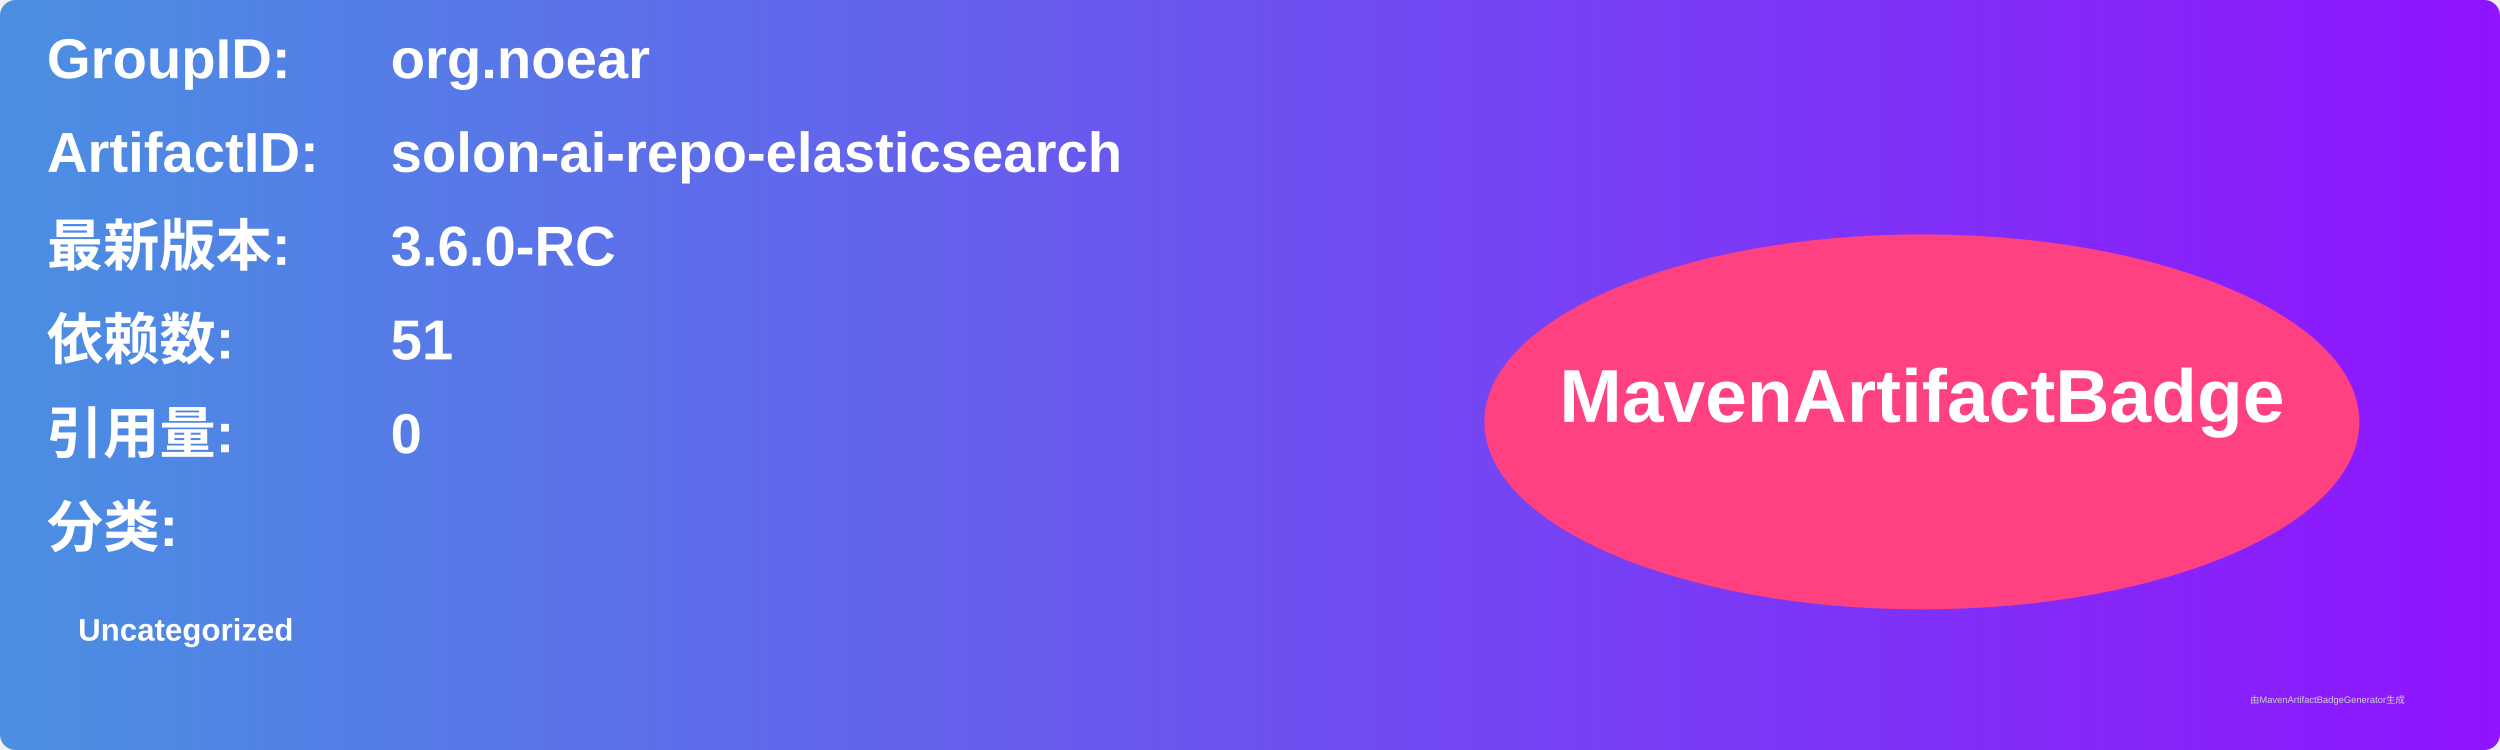
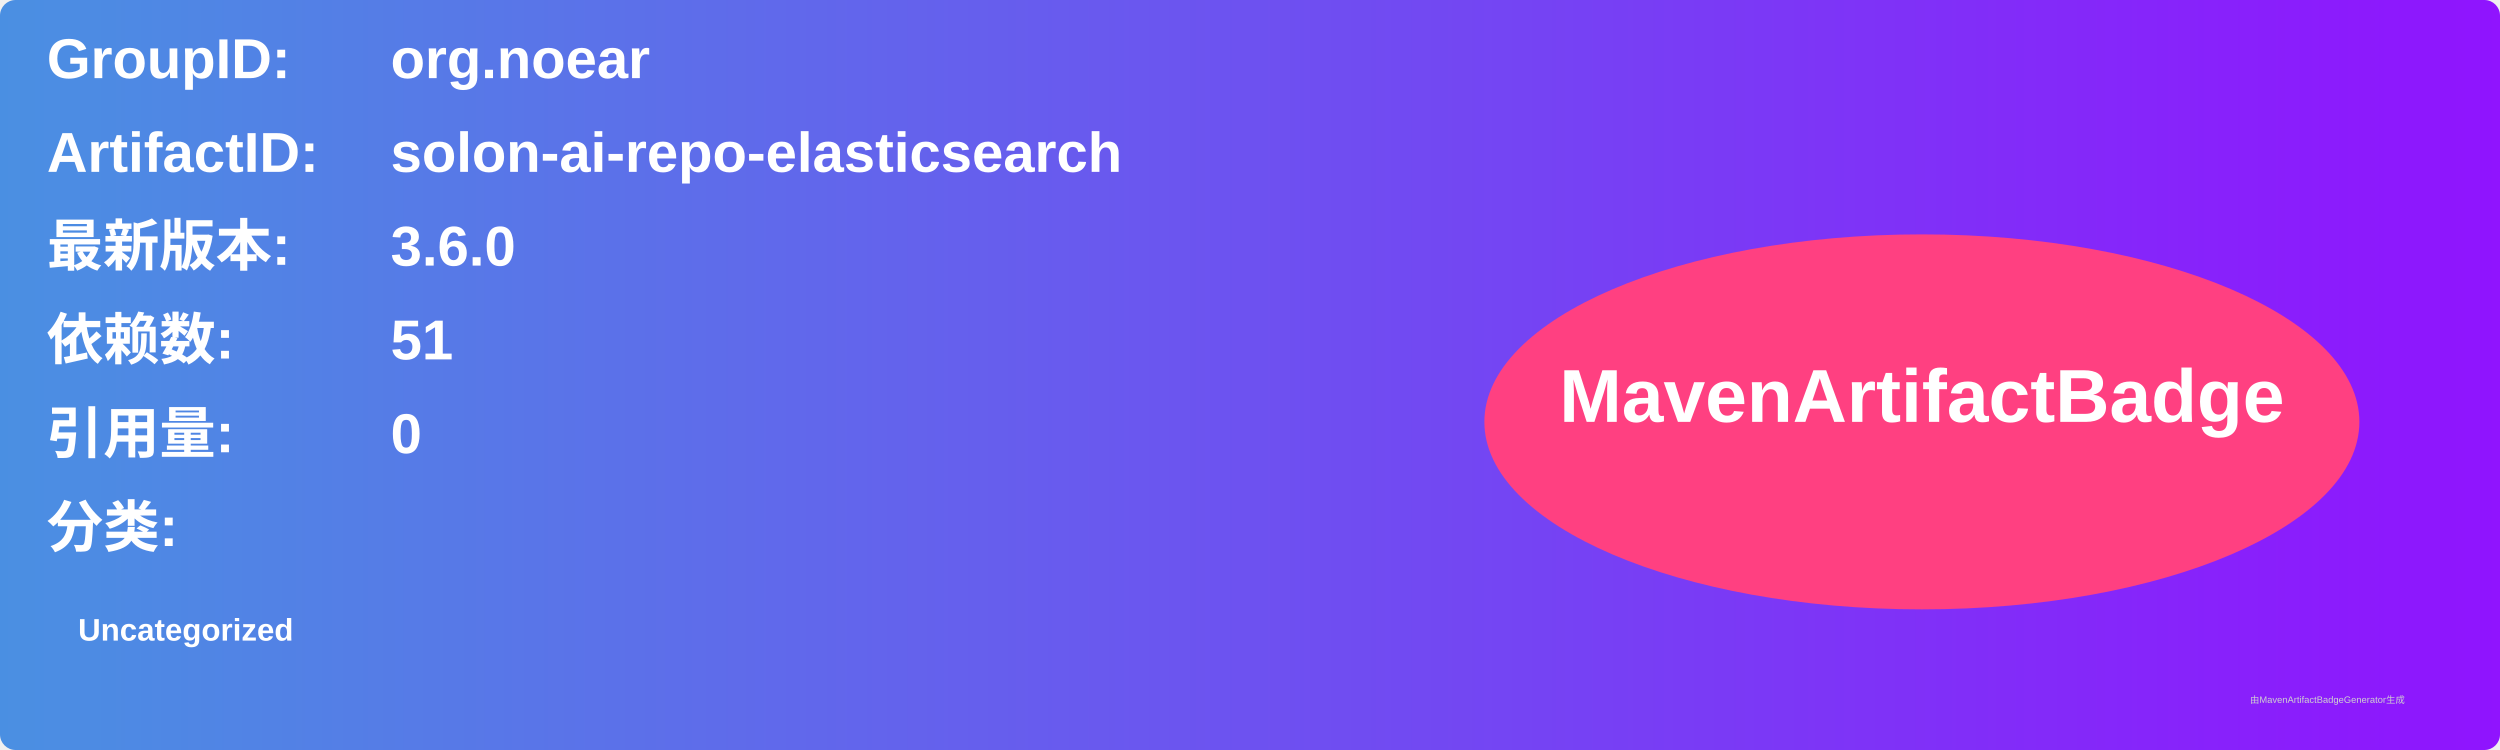
<svg xmlns="http://www.w3.org/2000/svg" width="800" height="240" viewBox="0 0 800 240">
  <linearGradient id="grad" x1="0%" y1="0%" x2="100%" y2="0%">
    <stop offset="0%" stop-color="#4a90e2" />
    <stop offset="100%" stop-color="#9013fe" />
  </linearGradient>
  <rect width="100%" height="100%" rx="5" ry="5" fill="url(#grad)" />
  <g transform="translate(15, 15)">
    <text x="0" y="10" font-family="Arial" font-size="18" fill="white" font-weight="bold" width="260">GroupID:</text>
    <text x="110" y="10" font-family="Arial" font-size="18" fill="white" font-weight="bold" width="460">org.noear</text>
    <text x="0" y="40" font-family="Arial" font-size="18" fill="white" font-weight="bold" width="260">ArtifactID:</text>
    <text x="110" y="40" font-family="Arial" font-size="18" fill="white" font-weight="bold" width="460">solon-ai-repo-elasticsearch</text>
    <text x="0" y="70" font-family="Arial" font-size="18" fill="white" font-weight="bold">最新版本:</text>
    <text x="110" y="70" font-family="Arial" font-size="18" fill="white" font-weight="bold">
-       <tspan font-weight="bold">3.6.0-RC</tspan>
+       <tspan font-weight="bold">3.6.0</tspan>
    </text>
    <text x="0" y="100" font-family="Arial" font-size="18" fill="white" font-weight="bold">依赖数: </text>
    <text x="110" y="100" font-family="Arial" font-size="18" fill="white">
      <tspan font-weight="bold">51</tspan>
    </text>
    <text x="0" y="130" font-family="Arial" font-size="18" fill="white" font-weight="bold">引用量: </text>
    <text x="110" y="130" font-family="Arial" font-size="18" fill="white">
      <tspan font-weight="bold">0</tspan>
    </text>
    <text x="0" y="160" font-family="Arial" font-size="18" fill="white" font-weight="bold">分类:</text>
    <text x="10" y="190" font-family="Arial" font-size="10" fill="white">
      <tspan font-weight="bold">Uncategorized</tspan>
    </text>
    <ellipse cx="600" cy="120" rx="140" ry="60" fill="#ff4081" />
    <text x="600" y="120" text-anchor="middle" font-family="Arial" font-size="24" fill="white" font-weight="bold">MavenArtifactBadge</text>
  </g>
  <text x="720" y="225" font-family="Arial" font-size="3" fill="#d0d0d0">由MavenArtifactBadgeGenerator生成</text>
</svg>
